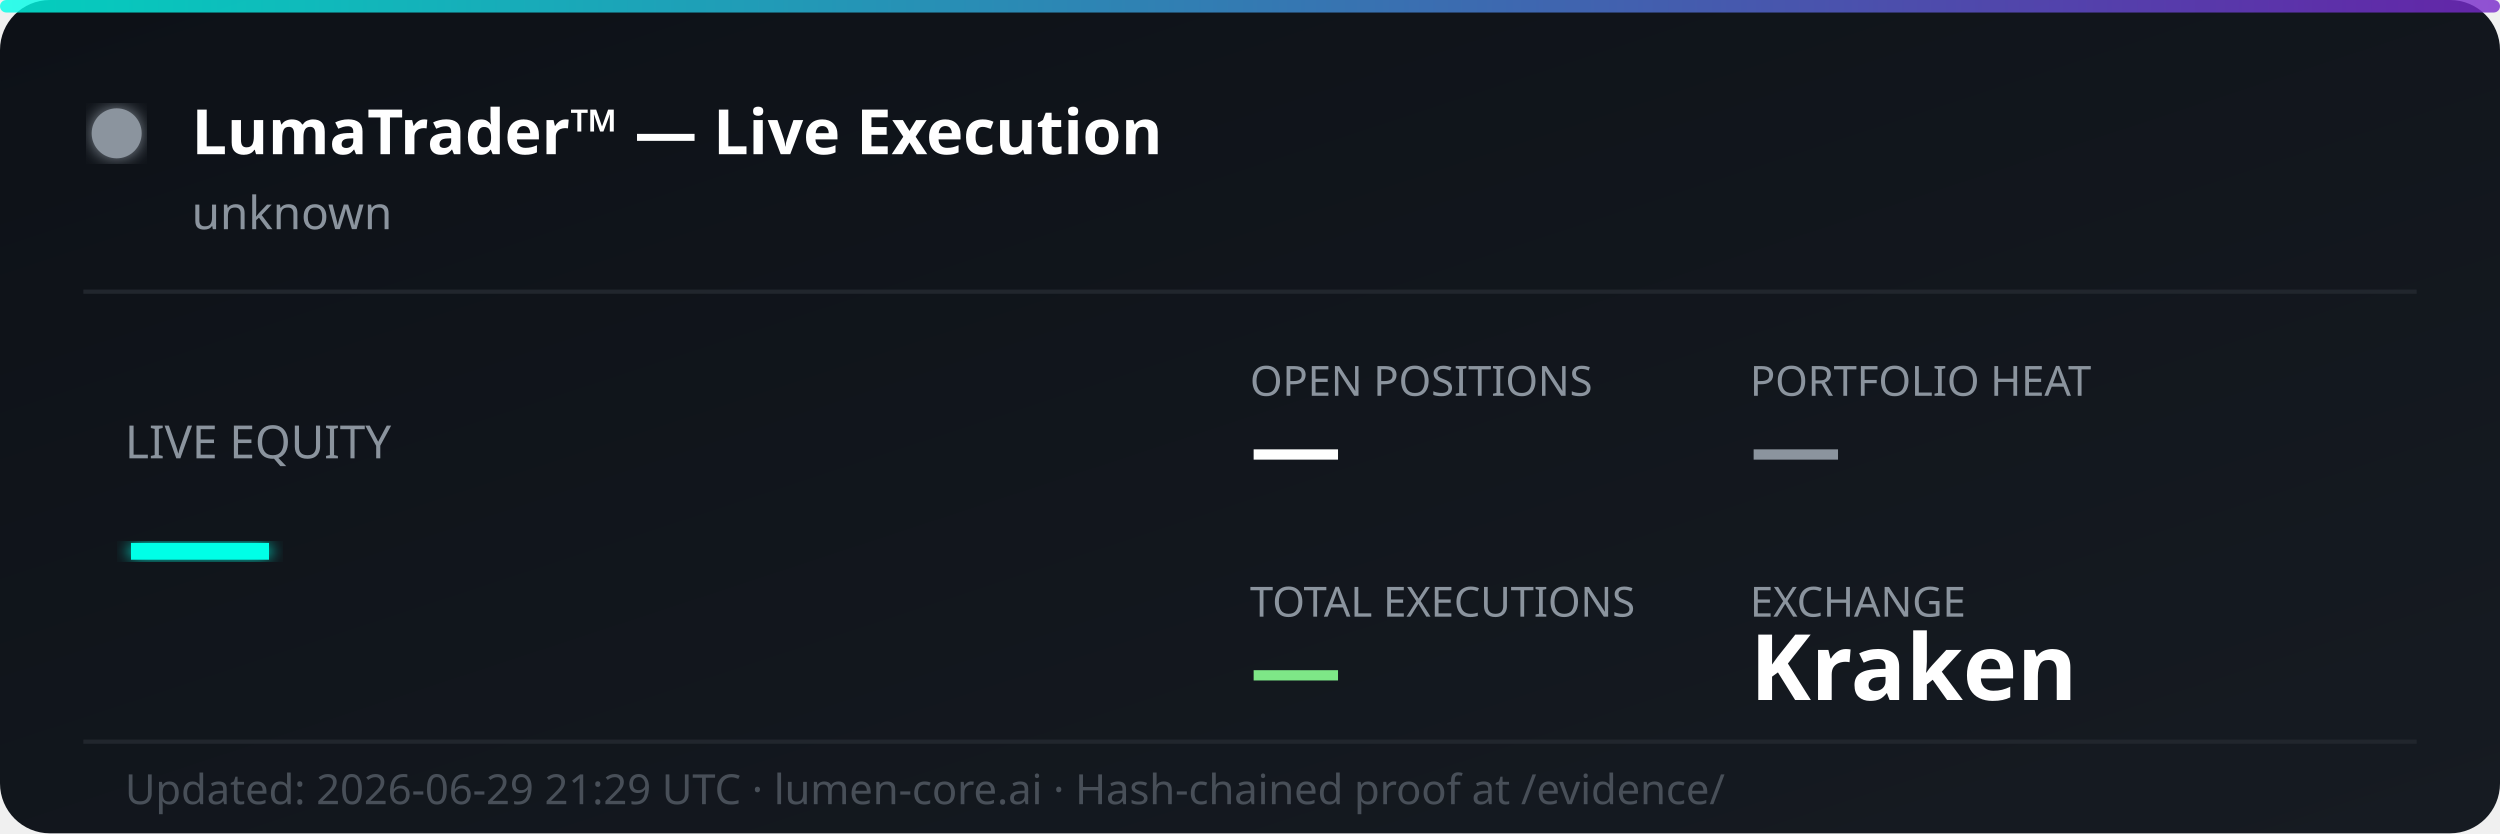
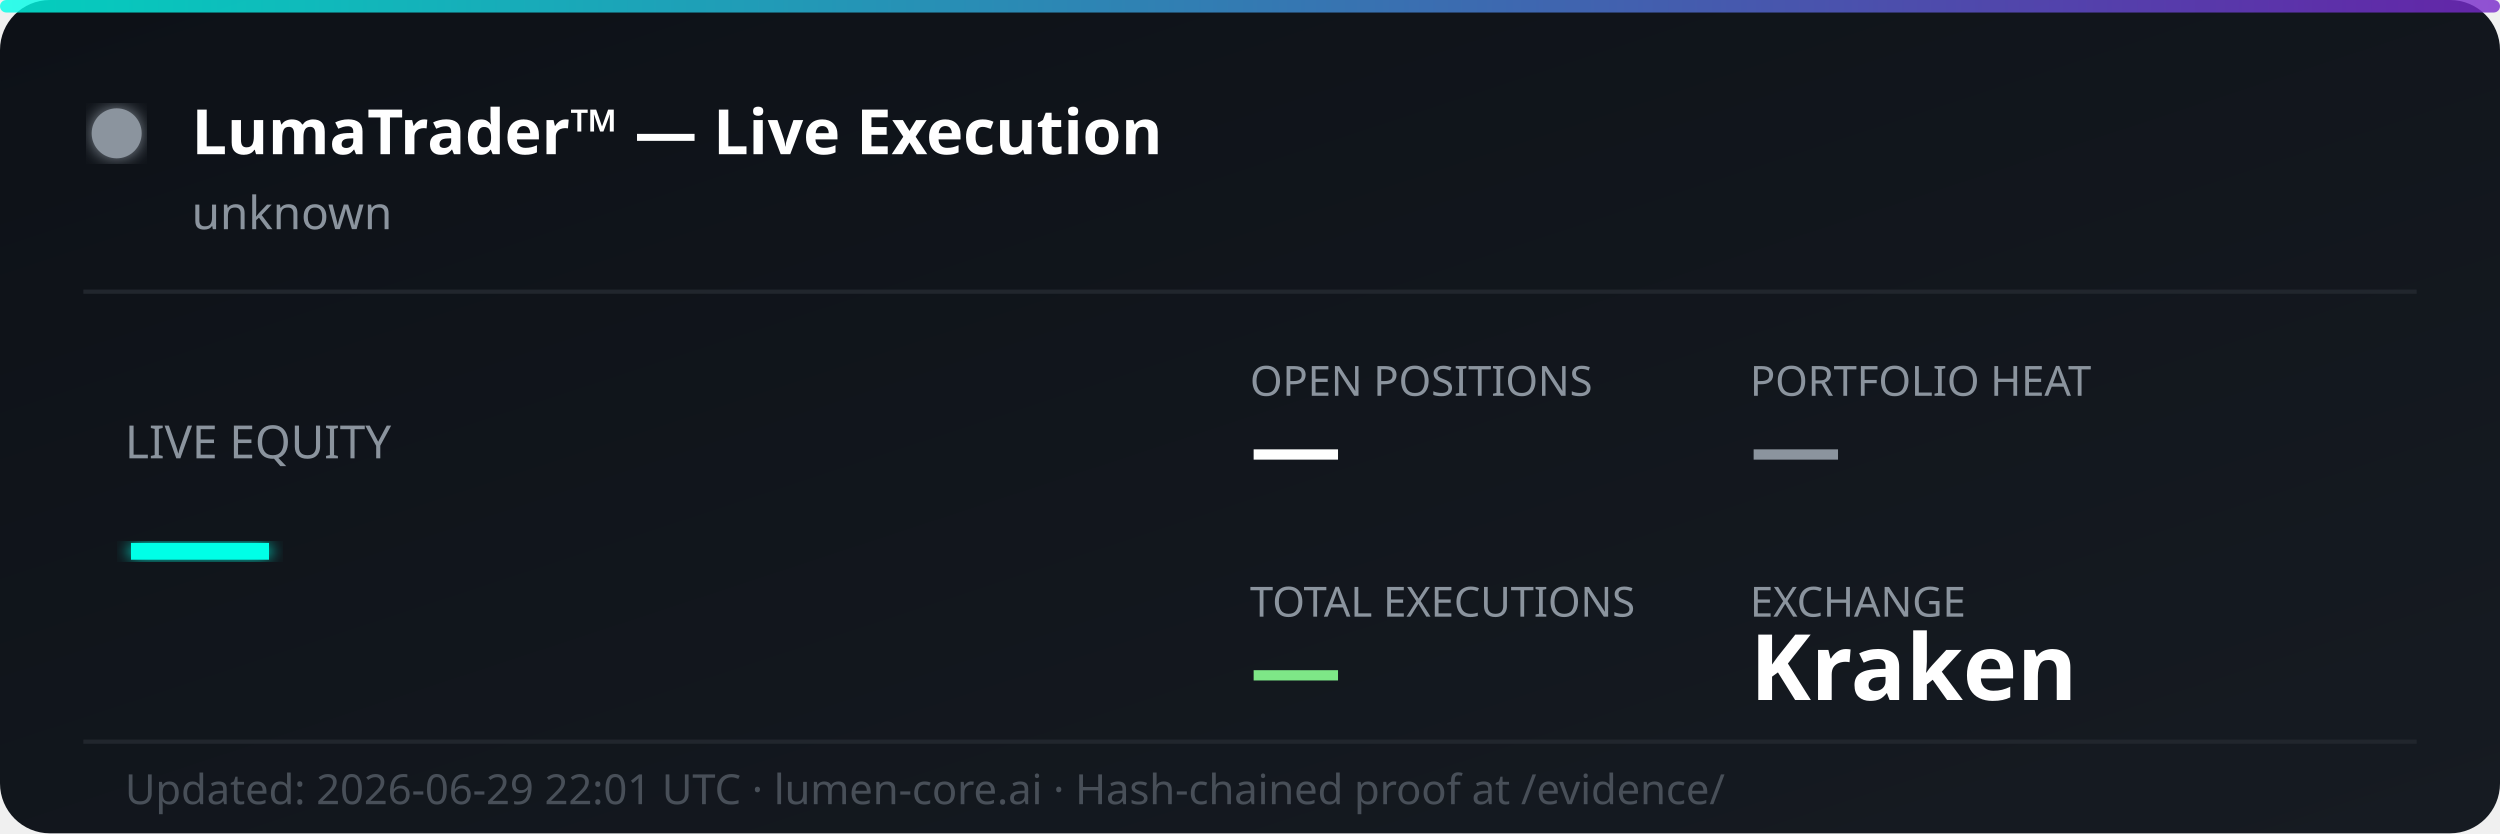
<svg xmlns="http://www.w3.org/2000/svg" width="600" height="200" viewBox="0 0 600 200" fill="none">
  <defs>
    <linearGradient id="bg" x1="0%" y1="0%" x2="100%" y2="100%">
      <stop offset="0%" style="stop-color:#0d1117;stop-opacity:1" />
      <stop offset="100%" style="stop-color:#161b22;stop-opacity:1" />
    </linearGradient>
    <linearGradient id="accent" x1="0%" y1="0%" x2="100%" y2="0%">
      <stop offset="0%" style="stop-color:#00ffe7;stop-opacity:0.8" />
      <stop offset="100%" style="stop-color:#7928ca;stop-opacity:0.8" />
    </linearGradient>
    <filter id="glow">
      <feGaussianBlur stdDeviation="2" result="coloredBlur" />
      <feMerge>
        <feMergeNode in="coloredBlur" />
        <feMergeNode in="SourceGraphic" />
      </feMerge>
    </filter>
  </defs>
  <rect width="600" height="200" rx="12" fill="url(#bg)" />
  <rect width="600" height="3" rx="1.5" fill="url(#accent)" />
  <circle cx="28" cy="32" r="6" fill="#8b949e" filter="url(#glow)">
    <animate attributeName="opacity" values="1;0.3;1" dur="2s" repeatCount="indefinite" />
  </circle>
  <text x="46" y="37" font-family="'Segoe UI', system-ui, sans-serif" font-size="15" font-weight="700" fill="#ffffff">LumaTrader™ — Live Execution</text>
  <text x="46" y="55" font-family="'Segoe UI', system-ui, sans-serif" font-size="11" fill="#8b949e">unknown</text>
  <line x1="20" y1="70" x2="580" y2="70" stroke="#21262d" stroke-width="1" />
  <text x="30" y="110" font-family="'Segoe UI', system-ui, sans-serif" font-size="11" fill="#8b949e">LIVE EQUITY</text>
  <text x="30" y="142" font-family="'Segoe UI', system-ui, sans-serif" font-size="36" font-weight="800" fill="#00ffe7" filter="url(#glow)">—</text>
  <text x="300" y="95" font-family="'Segoe UI', system-ui, sans-serif" font-size="10" fill="#8b949e">OPEN POSITIONS</text>
  <text x="300" y="115" font-family="'Segoe UI', system-ui, sans-serif" font-size="22" font-weight="700" fill="#ffffff">—</text>
  <text x="420" y="95" font-family="'Segoe UI', system-ui, sans-serif" font-size="10" fill="#8b949e">PORTFOLIO HEAT</text>
  <text x="420" y="115" font-family="'Segoe UI', system-ui, sans-serif" font-size="22" font-weight="700" fill="#8b949e">—</text>
  <text x="300" y="148" font-family="'Segoe UI', system-ui, sans-serif" font-size="10" fill="#8b949e">TOTAL EXECUTIONS</text>
  <text x="300" y="168" font-family="'Segoe UI', system-ui, sans-serif" font-size="22" font-weight="700" fill="#7ee787">—</text>
  <text x="420" y="148" font-family="'Segoe UI', system-ui, sans-serif" font-size="10" fill="#8b949e">EXCHANGE</text>
  <text x="420" y="168" font-family="'Segoe UI', system-ui, sans-serif" font-size="22" font-weight="700" fill="#ffffff">Kraken</text>
  <line x1="20" y1="178" x2="580" y2="178" stroke="#21262d" stroke-width="1" />
-   <text x="30" y="193" font-family="'Segoe UI', system-ui, sans-serif" font-size="10" fill="#484f58">Updated: 2026-06-29 21:29 UTC · lumen-core.ai · Hash-chained proof at /evidence/</text>
+   <text x="30" y="193" font-family="'Segoe UI', system-ui, sans-serif" font-size="10" fill="#484f58">Updated: 2026-06-29 22:01 UTC · lumen-core.ai · Hash-chained proof at /evidence/</text>
</svg>
